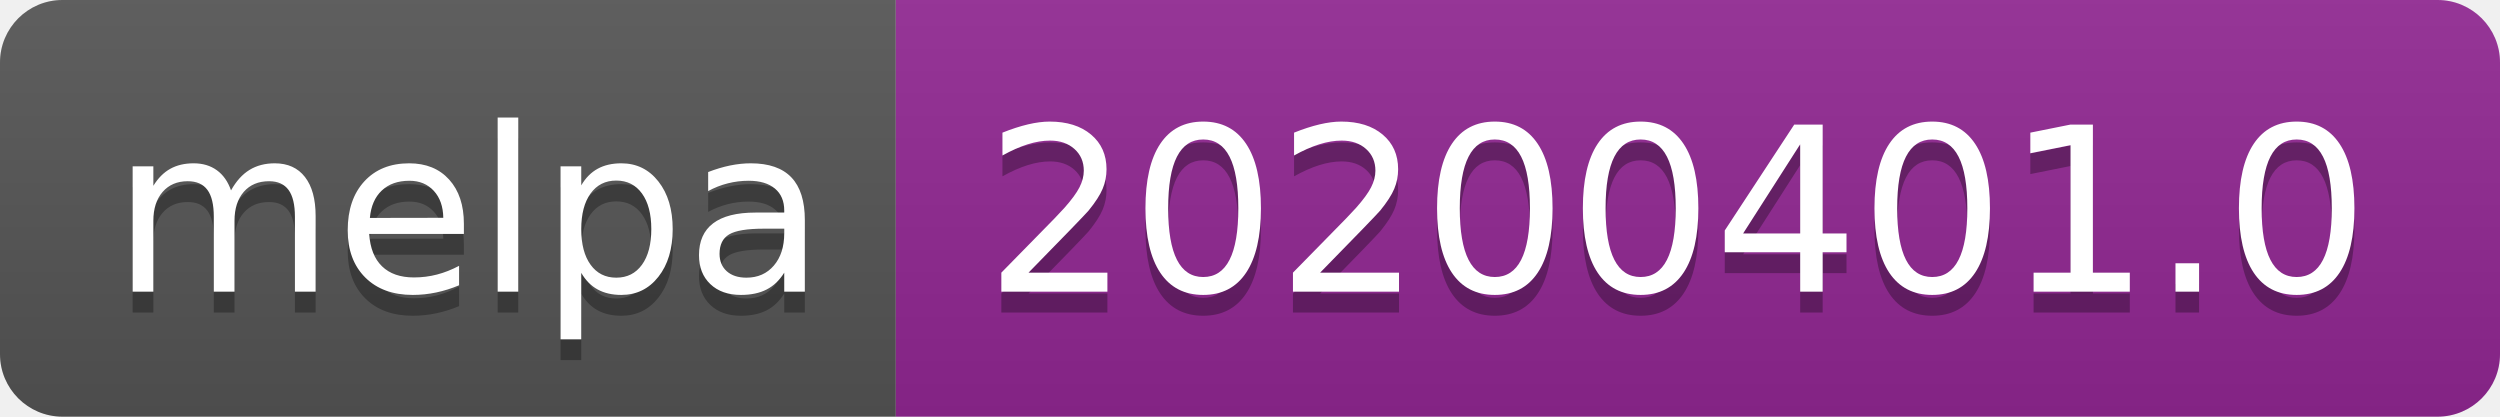
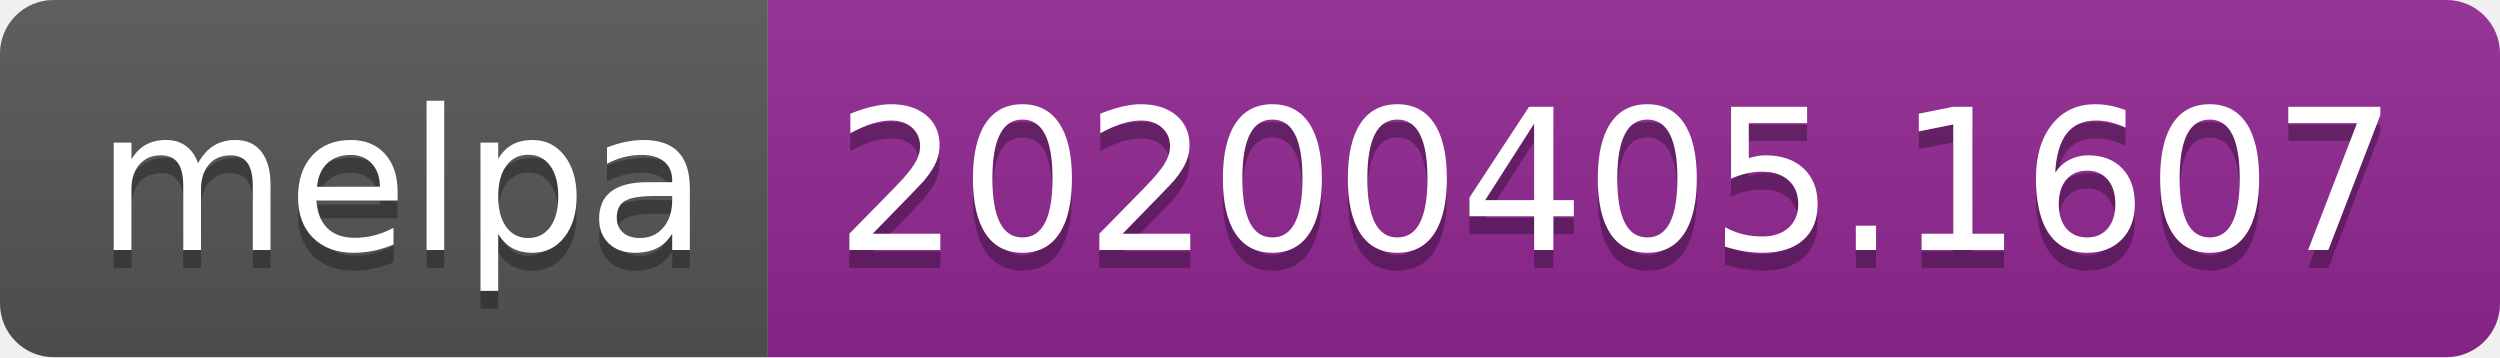
- <svg xmlns="http://www.w3.org/2000/svg" width="120" height="20">
+ <svg xmlns="http://www.w3.org/2000/svg" width="140" height="20">
  <linearGradient id="b" x2="0" y2="100%">
    <stop offset="0" stop-color="#bbb" stop-opacity=".1" />
    <stop offset="1" stop-opacity=".1" />
  </linearGradient>
  <clipPath id="a">
-     <rect width="120" height="20" rx="3" fill="#fff" />
+     <rect width="140" height="20" rx="3" fill="#fff" />
  </clipPath>
  <g clip-path="url(#a)">
    <path fill="#555" d="M0 0h43v20H0z" />
-     <path fill="#922793" d="M43 0h77v20H43z" />
-     <path fill="url(#b)" d="M0 0h120v20H0z" />
+     <path fill="#922793" d="M43 0h97v20H43z" />
+     <path fill="url(#b)" d="M0 0h140v20H0z" />
  </g>
  <g fill="#fff" text-anchor="middle" font-family="DejaVu Sans,Verdana,Geneva,sans-serif" font-size="110">
    <text x="225" y="150" fill="#010101" fill-opacity=".3" transform="scale(.1)" textLength="330">melpa</text>
    <text x="225" y="140" transform="scale(.1)" textLength="330">melpa</text>
-     <text x="805" y="150" fill="#010101" fill-opacity=".3" transform="scale(.1)" textLength="670">20200401.0</text>
-     <text x="805" y="140" transform="scale(.1)" textLength="670">20200401.0</text>
+     <text x="905" y="150" fill="#010101" fill-opacity=".3" transform="scale(.1)" textLength="870">20200405.1607</text>
+     <text x="905" y="140" transform="scale(.1)" textLength="870">20200405.1607</text>
  </g>
</svg>
